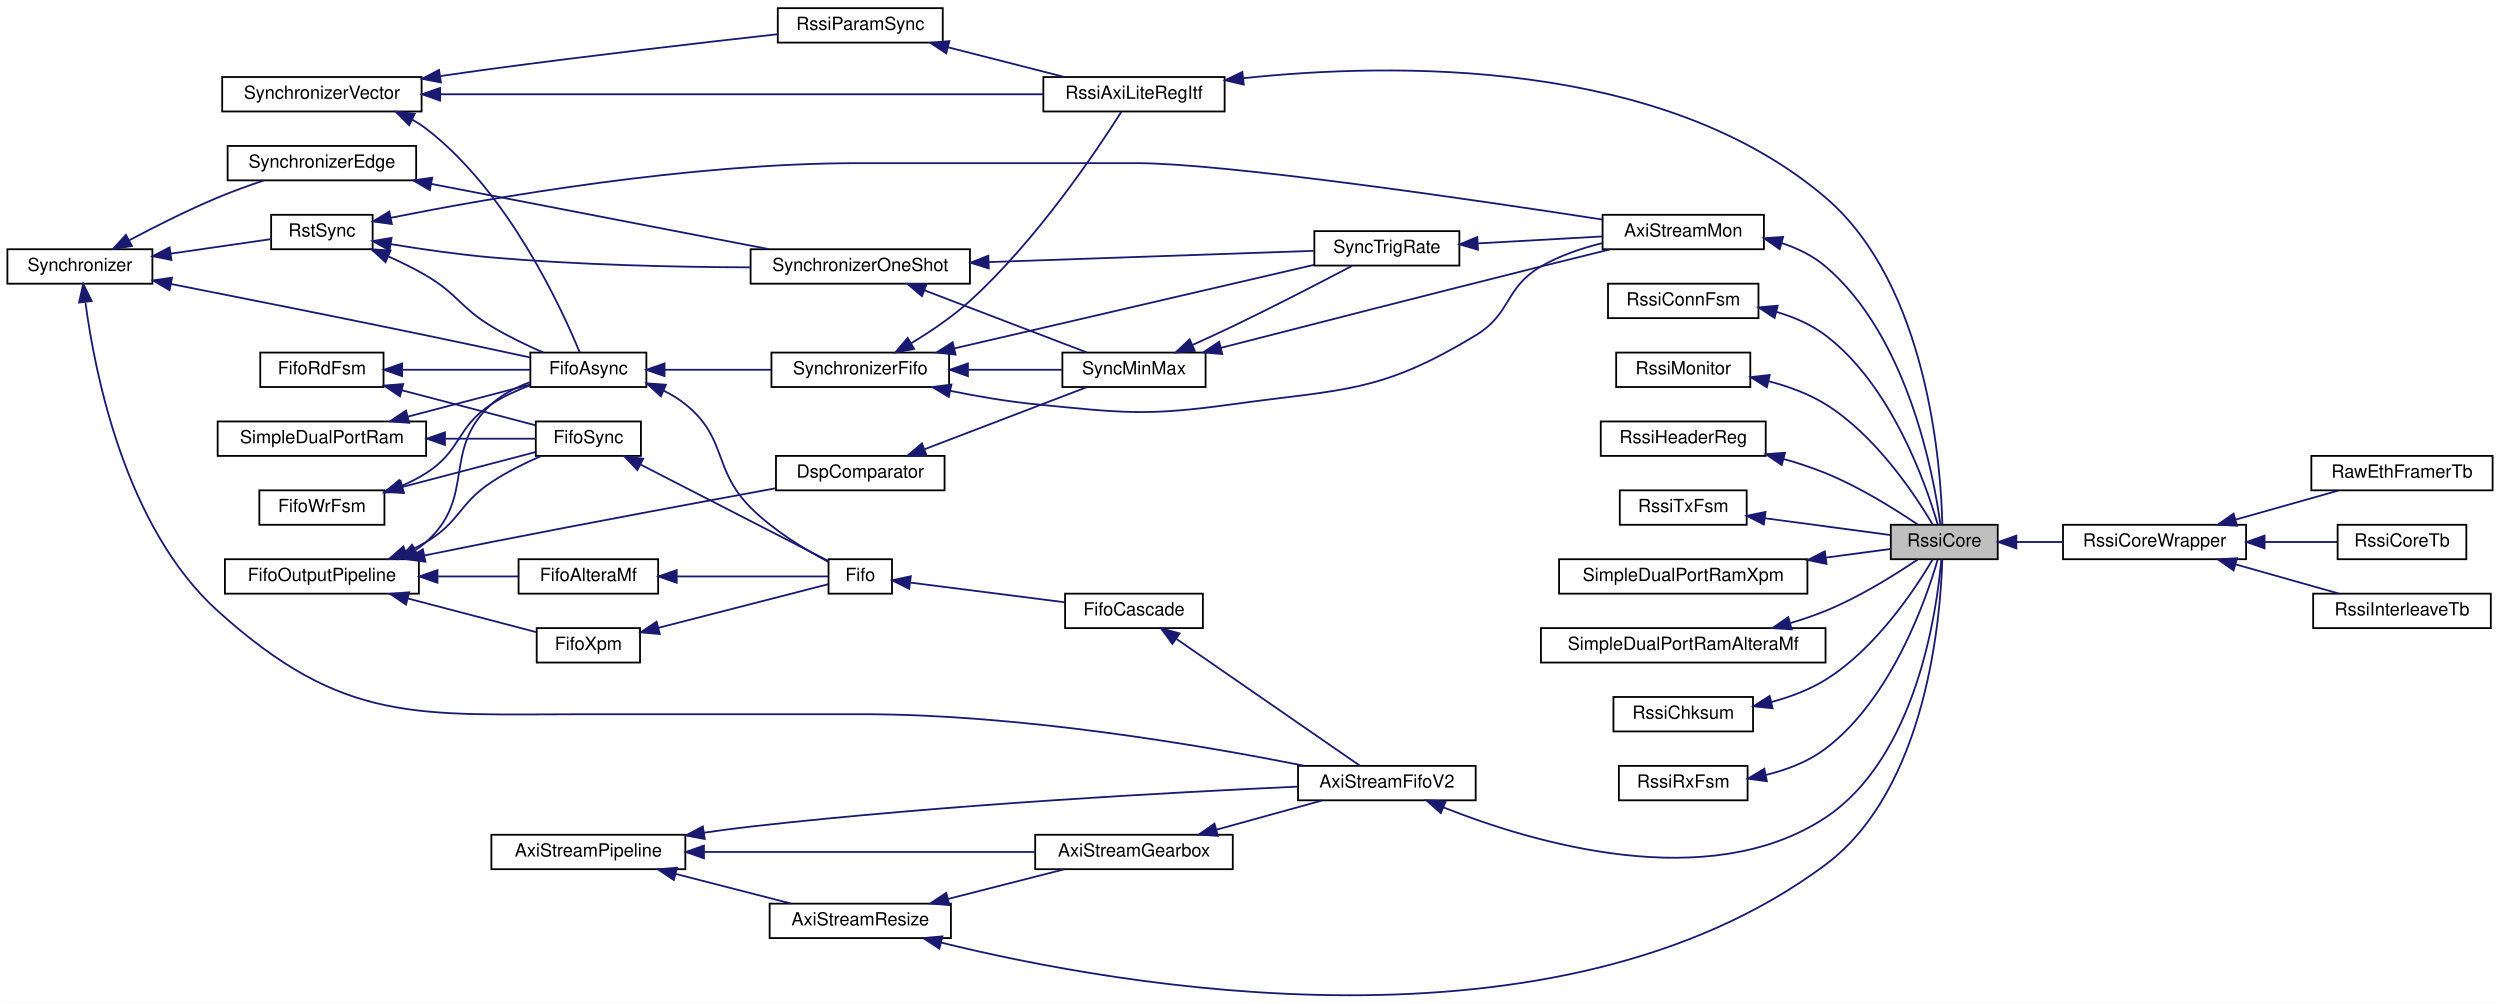
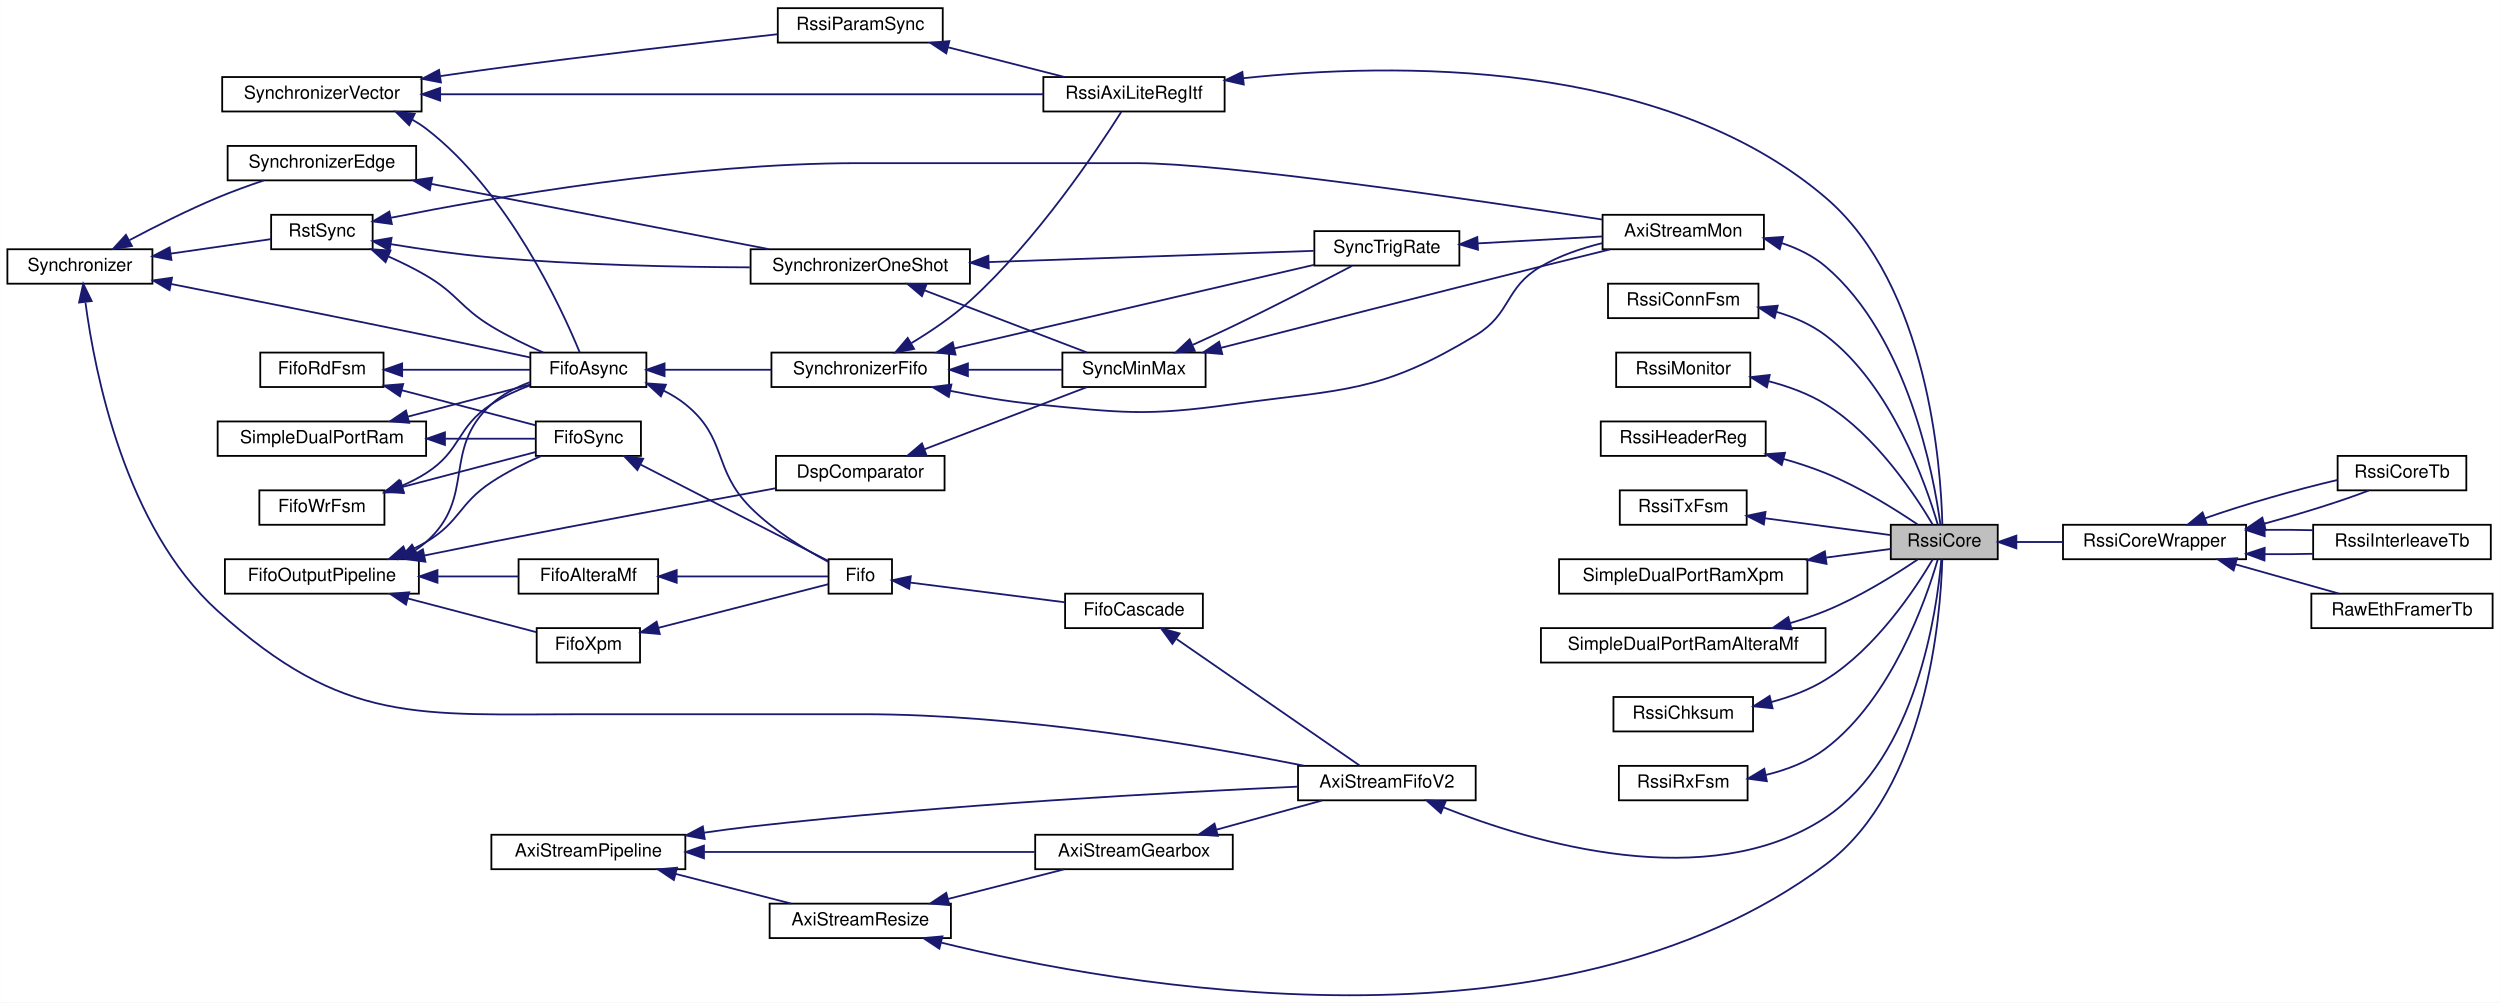
<svg xmlns="http://www.w3.org/2000/svg" xmlns:xlink="http://www.w3.org/1999/xlink" width="1379pt" height="553pt" viewBox="0.00 0.00 1379.00 553.06">
  <g id="graph0" class="graph" transform="scale(1 1) rotate(0) translate(4 549.06)">
    <polygon fill="white" stroke="transparent" points="-4,4 -4,-549.06 1375,-549.06 1375,4 -4,4" />
    <g id="node1" class="node">
      <g id="a_node1">
        <a xlink:title=" ">
          <polygon fill="#bfbfbf" stroke="black" points="1039,-240.56 1039,-259.56 1098,-259.56 1098,-240.56 1039,-240.56" />
          <text text-anchor="middle" x="1068.5" y="-247.56" font-family="Helvetica,sans-Serif" font-size="10.00">RssiCore</text>
        </a>
      </g>
    </g>
    <g id="node36" class="node">
      <g id="a_node36">
        <a xlink:href="classRssiCoreWrapper.html" target="_top" xlink:title=" ">
          <polygon fill="white" stroke="black" points="1134,-240.56 1134,-259.56 1235,-259.56 1235,-240.56 1134,-240.56" />
          <text text-anchor="middle" x="1184.5" y="-247.56" font-family="Helvetica,sans-Serif" font-size="10.00">RssiCoreWrapper</text>
        </a>
      </g>
    </g>
    <g id="edge58" class="edge">
      <path fill="none" stroke="midnightblue" d="M1108.32,-250.06C1116.54,-250.06 1125.33,-250.06 1133.89,-250.06" />
      <polygon fill="midnightblue" stroke="midnightblue" points="1108.27,-246.56 1098.27,-250.06 1108.27,-253.56 1108.27,-246.56" />
    </g>
    <g id="node2" class="node">
      <g id="a_node2">
        <a xlink:href="classRssiAxiLiteRegItf.html" target="_top" xlink:title=" ">
          <polygon fill="white" stroke="black" points="571.5,-487.56 571.5,-506.56 671.5,-506.56 671.5,-487.56 571.5,-487.56" />
          <text text-anchor="middle" x="621.5" y="-494.56" font-family="Helvetica,sans-Serif" font-size="10.00">RssiAxiLiteRegItf</text>
        </a>
      </g>
    </g>
    <g id="edge1" class="edge">
      <path fill="none" stroke="midnightblue" d="M681.91,-505.92C764.11,-514.65 912.61,-517.19 1003,-440.06 1059.71,-391.67 1066.68,-291.41 1067.44,-259.82" />
      <polygon fill="midnightblue" stroke="midnightblue" points="682.06,-502.41 671.73,-504.77 681.28,-509.37 682.06,-502.41" />
    </g>
    <g id="node3" class="node">
      <g id="a_node3">
        <a xlink:href="classSynchronizerVector.html" target="_top" xlink:title=" ">
          <polygon fill="white" stroke="black" points="118.5,-487.56 118.5,-506.56 228.5,-506.56 228.5,-487.56 118.5,-487.56" />
          <text text-anchor="middle" x="173.5" y="-494.56" font-family="Helvetica,sans-Serif" font-size="10.00">SynchronizerVector</text>
        </a>
      </g>
    </g>
    <g id="edge2" class="edge">
      <path fill="none" stroke="midnightblue" d="M238.82,-497.06C328.84,-497.06 490.42,-497.06 571.41,-497.06" />
      <polygon fill="midnightblue" stroke="midnightblue" points="238.74,-493.56 228.74,-497.06 238.74,-500.56 238.74,-493.56" />
    </g>
    <g id="node5" class="node">
      <g id="a_node5">
        <a xlink:href="classFifoAsync.html" target="_top" xlink:title=" ">
          <polygon fill="white" stroke="black" points="288.5,-335.56 288.5,-354.56 352.5,-354.56 352.5,-335.56 288.5,-335.56" />
          <text text-anchor="middle" x="320.5" y="-342.56" font-family="Helvetica,sans-Serif" font-size="10.00">FifoAsync</text>
        </a>
      </g>
    </g>
    <g id="edge7" class="edge">
      <path fill="none" stroke="midnightblue" d="M223.22,-483.13C225.95,-481.6 228.57,-479.92 231,-478.06 276.12,-443.47 305.73,-378.99 315.73,-354.67" />
      <polygon fill="midnightblue" stroke="midnightblue" points="221.68,-479.98 214.18,-487.47 224.71,-486.29 221.68,-479.98" />
    </g>
    <g id="node12" class="node">
      <g id="a_node12">
        <a xlink:href="classRssiParamSync.html" target="_top" xlink:title=" ">
          <polygon fill="white" stroke="black" points="425,-525.56 425,-544.56 516,-544.56 516,-525.56 425,-525.56" />
          <text text-anchor="middle" x="470.5" y="-532.56" font-family="Helvetica,sans-Serif" font-size="10.00">RssiParamSync</text>
        </a>
      </g>
    </g>
    <g id="edge14" class="edge">
      <path fill="none" stroke="midnightblue" d="M238.88,-507.08C248.3,-508.46 257.9,-509.83 267,-511.06 321.21,-518.37 383.74,-525.6 424.81,-530.18" />
      <polygon fill="midnightblue" stroke="midnightblue" points="239.16,-503.58 228.75,-505.57 238.13,-510.5 239.16,-503.58" />
    </g>
    <g id="node4" class="node">
      <g id="a_node4">
        <a xlink:href="classSynchronizerFifo.html" target="_top" xlink:title=" ">
          <polygon fill="white" stroke="black" points="421.5,-335.56 421.5,-354.56 519.5,-354.56 519.5,-335.56 421.5,-335.56" />
          <text text-anchor="middle" x="470.5" y="-342.56" font-family="Helvetica,sans-Serif" font-size="10.00">SynchronizerFifo</text>
        </a>
      </g>
    </g>
    <g id="edge3" class="edge">
      <path fill="none" stroke="midnightblue" d="M498.71,-359.79C509.36,-366.2 521.31,-374.27 531,-383.06 567.9,-416.53 601.26,-466.42 614.48,-487.31" />
      <polygon fill="midnightblue" stroke="midnightblue" points="500.19,-356.59 489.79,-354.59 496.67,-362.65 500.19,-356.59" />
    </g>
    <g id="node30" class="node">
      <g id="a_node30">
        <a xlink:href="classAxiStreamMon.html" target="_top" xlink:title=" ">
          <polygon fill="white" stroke="black" points="880,-411.56 880,-430.56 969,-430.56 969,-411.56 880,-411.56" />
          <text text-anchor="middle" x="924.5" y="-418.56" font-family="Helvetica,sans-Serif" font-size="10.00">AxiStreamMon</text>
        </a>
      </g>
    </g>
    <g id="edge56" class="edge">
      <path fill="none" stroke="midnightblue" d="M520.3,-333.43C535.2,-330.4 551.69,-327.57 567,-326.06 615.21,-321.31 628.02,-319.39 676,-326.06 737.31,-334.58 757.04,-332 810,-364.06 829.9,-376.11 825.89,-390.37 846,-402.06 856.3,-408.04 868.43,-412.15 879.99,-414.97" />
      <polygon fill="midnightblue" stroke="midnightblue" points="519.33,-330.06 510.27,-335.55 520.78,-336.91 519.33,-330.06" />
    </g>
    <g id="node31" class="node">
      <g id="a_node31">
        <a xlink:href="classSyncTrigRate.html" target="_top" xlink:title=" ">
          <polygon fill="white" stroke="black" points="721,-402.56 721,-421.56 801,-421.56 801,-402.56 721,-402.56" />
          <text text-anchor="middle" x="761" y="-409.56" font-family="Helvetica,sans-Serif" font-size="10.00">SyncTrigRate</text>
        </a>
      </g>
    </g>
    <g id="edge50" class="edge">
      <path fill="none" stroke="midnightblue" d="M522.36,-356.87C579.07,-370.04 669.56,-391.05 720.96,-402.99" />
      <polygon fill="midnightblue" stroke="midnightblue" points="523.06,-353.44 512.53,-354.59 521.48,-360.26 523.06,-353.44" />
    </g>
    <g id="node34" class="node">
      <g id="a_node34">
        <a xlink:href="classSyncMinMax.html" target="_top" xlink:title=" ">
          <polygon fill="white" stroke="black" points="582,-335.56 582,-354.56 661,-354.56 661,-335.56 582,-335.56" />
          <text text-anchor="middle" x="621.5" y="-342.56" font-family="Helvetica,sans-Serif" font-size="10.00">SyncMinMax</text>
        </a>
      </g>
    </g>
    <g id="edge55" class="edge">
      <path fill="none" stroke="midnightblue" d="M529.95,-345.06C547.35,-345.06 565.98,-345.06 581.79,-345.06" />
      <polygon fill="midnightblue" stroke="midnightblue" points="529.88,-341.56 519.88,-345.06 529.88,-348.56 529.88,-341.56" />
    </g>
    <g id="edge4" class="edge">
      <path fill="none" stroke="midnightblue" d="M362.54,-345.06C380.77,-345.06 402.34,-345.06 421.32,-345.06" />
      <polygon fill="midnightblue" stroke="midnightblue" points="362.53,-341.56 352.53,-345.06 362.53,-348.56 362.53,-341.56" />
    </g>
    <g id="node26" class="node">
      <g id="a_node26">
        <a xlink:href="classFifo.html" target="_top" xlink:title=" ">
          <polygon fill="white" stroke="black" points="453,-221.56 453,-240.56 488,-240.56 488,-221.56 453,-221.56" />
          <text text-anchor="middle" x="470.5" y="-228.56" font-family="Helvetica,sans-Serif" font-size="10.00">Fifo</text>
        </a>
      </g>
    </g>
    <g id="edge35" class="edge">
      <path fill="none" stroke="midnightblue" d="M362.13,-333.51C366.36,-331.4 370.42,-328.94 374,-326.06 397.35,-307.28 388.87,-290.3 410,-269.06 422.62,-256.37 440.2,-245.8 452.98,-239.05" />
      <polygon fill="midnightblue" stroke="midnightblue" points="360.51,-330.4 352.71,-337.56 363.28,-336.83 360.51,-330.4" />
    </g>
    <g id="node6" class="node">
      <g id="a_node6">
        <a xlink:href="classRstSync.html" target="_top" xlink:title=" ">
          <polygon fill="white" stroke="black" points="145.5,-411.56 145.5,-430.56 201.5,-430.56 201.5,-411.56 145.5,-411.56" />
          <text text-anchor="middle" x="173.5" y="-418.56" font-family="Helvetica,sans-Serif" font-size="10.00">RstSync</text>
        </a>
      </g>
    </g>
    <g id="edge5" class="edge">
      <path fill="none" stroke="midnightblue" d="M210.21,-407.56C217.26,-404.43 224.49,-400.88 231,-397.06 248.47,-386.79 249.67,-379.57 267,-369.06 276,-363.6 286.45,-358.59 295.64,-354.57" />
      <polygon fill="midnightblue" stroke="midnightblue" points="208.62,-404.43 200.78,-411.55 211.35,-410.87 208.62,-404.43" />
    </g>
    <g id="edge44" class="edge">
      <path fill="none" stroke="midnightblue" d="M211.7,-428.96C267.45,-440.1 376.11,-459.06 469.5,-459.06 469.5,-459.06 469.5,-459.06 622.5,-459.06 671.62,-459.06 808.92,-438.89 879.85,-427.94" />
      <polygon fill="midnightblue" stroke="midnightblue" points="212.1,-425.47 201.6,-426.91 210.7,-432.33 212.1,-425.47" />
    </g>
    <g id="node32" class="node">
      <g id="a_node32">
        <a xlink:href="classSynchronizerOneShot.html" target="_top" xlink:title=" ">
          <polygon fill="white" stroke="black" points="410,-392.56 410,-411.56 531,-411.56 531,-392.56 410,-392.56" />
          <text text-anchor="middle" x="470.5" y="-399.56" font-family="Helvetica,sans-Serif" font-size="10.00">SynchronizerOneShot</text>
        </a>
      </g>
    </g>
    <g id="edge47" class="edge">
      <path fill="none" stroke="midnightblue" d="M211.53,-414.37C228.39,-411.6 248.64,-408.67 267,-407.06 314.82,-402.87 369.22,-401.72 409.58,-401.57" />
      <polygon fill="midnightblue" stroke="midnightblue" points="210.79,-410.94 201.51,-416.06 211.95,-417.84 210.79,-410.94" />
    </g>
    <g id="node7" class="node">
      <g id="a_node7">
        <a xlink:href="classSynchronizer.html" target="_top" xlink:title=" ">
          <polygon fill="white" stroke="black" points="0,-392.56 0,-411.56 80,-411.56 80,-392.56 0,-392.56" />
          <text text-anchor="middle" x="40" y="-399.56" font-family="Helvetica,sans-Serif" font-size="10.00">Synchronizer</text>
        </a>
      </g>
    </g>
    <g id="edge8" class="edge">
      <path fill="none" stroke="midnightblue" d="M90.22,-392.41C128.6,-384.84 183.23,-373.96 231,-364.06 250.08,-360.1 271.44,-355.52 288.4,-351.85" />
      <polygon fill="midnightblue" stroke="midnightblue" points="89.47,-388.99 80.33,-394.36 90.82,-395.86 89.47,-388.99" />
    </g>
    <g id="edge6" class="edge">
      <path fill="none" stroke="midnightblue" d="M90.24,-409.17C108.93,-411.87 129.52,-414.85 145.43,-417.15" />
      <polygon fill="midnightblue" stroke="midnightblue" points="90.5,-405.67 80.1,-407.71 89.49,-412.6 90.5,-405.67" />
    </g>
    <g id="node23" class="node">
      <g id="a_node23">
        <a xlink:href="classAxiStreamFifoV2.html" target="_top" xlink:title=" ">
          <polygon fill="white" stroke="black" points="712,-107.56 712,-126.56 810,-126.56 810,-107.56 712,-107.56" />
          <text text-anchor="middle" x="761" y="-114.56" font-family="Helvetica,sans-Serif" font-size="10.00">AxiStreamFifoV2</text>
        </a>
      </g>
    </g>
    <g id="edge41" class="edge">
      <path fill="none" stroke="midnightblue" d="M43.08,-382.1C48.2,-343.44 64.93,-258.13 116,-212.06 185.74,-149.15 225.57,-155.06 319.5,-155.06 319.5,-155.06 319.5,-155.06 471.5,-155.06 558.39,-155.06 658.76,-137.91 715.27,-126.65" />
      <polygon fill="midnightblue" stroke="midnightblue" points="39.55,-382.16 41.84,-392.5 46.5,-382.98 39.55,-382.16" />
    </g>
    <g id="node33" class="node">
      <g id="a_node33">
        <a xlink:href="classSynchronizerEdge.html" target="_top" xlink:title=" ">
          <polygon fill="white" stroke="black" points="121.5,-449.56 121.5,-468.56 225.5,-468.56 225.5,-449.56 121.5,-449.56" />
          <text text-anchor="middle" x="173.5" y="-456.56" font-family="Helvetica,sans-Serif" font-size="10.00">SynchronizerEdge</text>
        </a>
      </g>
    </g>
    <g id="edge49" class="edge">
      <path fill="none" stroke="midnightblue" d="M67.4,-416.61C81.57,-424.12 99.48,-433.14 116,-440.06 124.11,-443.46 133.07,-446.69 141.41,-449.5" />
      <polygon fill="midnightblue" stroke="midnightblue" points="68.71,-413.34 58.24,-411.7 65.39,-419.51 68.71,-413.34" />
    </g>
    <g id="node8" class="node">
      <g id="a_node8">
        <a xlink:href="classFifoWrFsm.html" target="_top" xlink:title=" ">
          <polygon fill="white" stroke="black" points="139,-259.56 139,-278.56 208,-278.56 208,-259.56 139,-259.56" />
          <text text-anchor="middle" x="173.5" y="-266.56" font-family="Helvetica,sans-Serif" font-size="10.00">FifoWrFsm</text>
        </a>
      </g>
    </g>
    <g id="edge9" class="edge">
      <path fill="none" stroke="midnightblue" d="M217.64,-281.07C222.31,-283.09 226.86,-285.41 231,-288.06 250.61,-300.58 247.54,-313.31 267,-326.06 273.49,-330.31 281.05,-333.76 288.37,-336.49" />
      <polygon fill="midnightblue" stroke="midnightblue" points="218.59,-277.69 208,-277.33 216.06,-284.21 218.59,-277.69" />
    </g>
    <g id="node29" class="node">
      <g id="a_node29">
        <a xlink:href="classFifoSync.html" target="_top" xlink:title=" ">
          <polygon fill="white" stroke="black" points="291.5,-297.56 291.5,-316.56 349.5,-316.56 349.5,-297.56 291.5,-297.56" />
          <text text-anchor="middle" x="320.5" y="-304.56" font-family="Helvetica,sans-Serif" font-size="10.00">FifoSync</text>
        </a>
      </g>
    </g>
    <g id="edge37" class="edge">
      <path fill="none" stroke="midnightblue" d="M217.99,-280.46C241.79,-286.69 270.58,-294.24 291.41,-299.7" />
      <polygon fill="midnightblue" stroke="midnightblue" points="218.69,-277.02 208.13,-277.87 216.92,-283.79 218.69,-277.02" />
    </g>
    <g id="node9" class="node">
      <g id="a_node9">
        <a xlink:href="classFifoRdFsm.html" target="_top" xlink:title=" ">
          <polygon fill="white" stroke="black" points="139.5,-335.56 139.5,-354.56 207.5,-354.56 207.5,-335.56 139.5,-335.56" />
          <text text-anchor="middle" x="173.5" y="-342.56" font-family="Helvetica,sans-Serif" font-size="10.00">FifoRdFsm</text>
        </a>
      </g>
    </g>
    <g id="edge10" class="edge">
      <path fill="none" stroke="midnightblue" d="M217.83,-345.06C240.52,-345.06 267.79,-345.06 288.37,-345.06" />
      <polygon fill="midnightblue" stroke="midnightblue" points="217.77,-341.56 207.77,-345.06 217.77,-348.56 217.77,-341.56" />
    </g>
    <g id="edge38" class="edge">
      <path fill="none" stroke="midnightblue" d="M217.62,-333.76C241.44,-327.52 270.34,-319.94 291.27,-314.46" />
      <polygon fill="midnightblue" stroke="midnightblue" points="216.55,-330.42 207.77,-336.34 218.33,-337.19 216.55,-330.42" />
    </g>
    <g id="node10" class="node">
      <g id="a_node10">
        <a xlink:href="classSimpleDualPortRam.html" target="_top" xlink:title=" ">
          <polygon fill="white" stroke="black" points="116,-297.56 116,-316.56 231,-316.56 231,-297.56 116,-297.56" />
          <text text-anchor="middle" x="173.5" y="-304.56" font-family="Helvetica,sans-Serif" font-size="10.00">SimpleDualPortRam</text>
        </a>
      </g>
    </g>
    <g id="edge11" class="edge">
      <path fill="none" stroke="midnightblue" d="M220.91,-319.22C242.94,-325 268.68,-331.74 288.33,-336.89" />
      <polygon fill="midnightblue" stroke="midnightblue" points="221.65,-315.8 211.09,-316.65 219.88,-322.57 221.65,-315.8" />
    </g>
    <g id="edge39" class="edge">
      <path fill="none" stroke="midnightblue" d="M241.66,-307.06C259.23,-307.06 277.22,-307.06 291.47,-307.06" />
      <polygon fill="midnightblue" stroke="midnightblue" points="241.39,-303.56 231.39,-307.06 241.39,-310.56 241.39,-303.56" />
    </g>
    <g id="node11" class="node">
      <g id="a_node11">
        <a xlink:href="classFifoOutputPipeline.html" target="_top" xlink:title=" ">
          <polygon fill="white" stroke="black" points="120,-221.56 120,-240.56 227,-240.56 227,-221.56 120,-221.56" />
          <text text-anchor="middle" x="173.5" y="-228.56" font-family="Helvetica,sans-Serif" font-size="10.00">FifoOutputPipeline</text>
        </a>
      </g>
    </g>
    <g id="edge12" class="edge">
      <path fill="none" stroke="midnightblue" d="M225.36,-245.74C227.35,-247.06 229.24,-248.5 231,-250.06 258.94,-274.88 239.34,-300.92 267,-326.06 273.02,-331.54 280.75,-335.46 288.41,-338.27" />
      <polygon fill="midnightblue" stroke="midnightblue" points="226.59,-242.42 216.14,-240.68 223.22,-248.56 226.59,-242.42" />
    </g>
    <g id="node27" class="node">
      <g id="a_node27">
        <a xlink:href="classFifoXpm.html" target="_top" xlink:title=" ">
          <polygon fill="white" stroke="black" points="292,-183.56 292,-202.56 349,-202.56 349,-183.56 292,-183.56" />
          <text text-anchor="middle" x="320.5" y="-190.56" font-family="Helvetica,sans-Serif" font-size="10.00">FifoXpm</text>
        </a>
      </g>
    </g>
    <g id="edge32" class="edge">
      <path fill="none" stroke="midnightblue" d="M220.79,-218.93C244.09,-212.82 271.58,-205.62 291.62,-200.37" />
      <polygon fill="midnightblue" stroke="midnightblue" points="219.88,-215.55 211.09,-221.47 221.65,-222.32 219.88,-215.55" />
    </g>
    <g id="node28" class="node">
      <g id="a_node28">
        <a xlink:href="classFifoAlteraMf.html" target="_top" xlink:title=" ">
          <polygon fill="white" stroke="black" points="282,-221.56 282,-240.56 359,-240.56 359,-221.56 282,-221.56" />
          <text text-anchor="middle" x="320.5" y="-228.56" font-family="Helvetica,sans-Serif" font-size="10.00">FifoAlteraMf</text>
        </a>
      </g>
    </g>
    <g id="edge34" class="edge">
      <path fill="none" stroke="midnightblue" d="M237.62,-231.06C252.75,-231.06 268.45,-231.06 281.99,-231.06" />
      <polygon fill="midnightblue" stroke="midnightblue" points="237.26,-227.56 227.26,-231.06 237.26,-234.56 237.26,-227.56" />
    </g>
    <g id="edge40" class="edge">
      <path fill="none" stroke="midnightblue" d="M220.02,-244.47C223.83,-246.16 227.54,-248.02 231,-250.06 249.69,-261.09 248.91,-271.07 267,-283.06 275.44,-288.65 285.39,-293.57 294.35,-297.47" />
      <polygon fill="midnightblue" stroke="midnightblue" points="221.04,-241.11 210.46,-240.63 218.44,-247.61 221.04,-241.11" />
    </g>
    <g id="node35" class="node">
      <g id="a_node35">
        <a xlink:href="classDspComparator.html" target="_top" xlink:title=" ">
          <polygon fill="white" stroke="black" points="424,-278.56 424,-297.56 517,-297.56 517,-278.56 424,-278.56" />
          <text text-anchor="middle" x="470.5" y="-285.56" font-family="Helvetica,sans-Serif" font-size="10.00">DspComparator</text>
        </a>
      </g>
    </g>
    <g id="edge54" class="edge">
      <path fill="none" stroke="midnightblue" d="M230.12,-242.64C242.27,-245.13 255.06,-247.71 267,-250.06 320.7,-260.61 382.54,-272.12 423.62,-279.68" />
      <polygon fill="midnightblue" stroke="midnightblue" points="230.61,-239.17 220.11,-240.59 229.2,-246.03 230.61,-239.17" />
    </g>
    <g id="edge13" class="edge">
      <path fill="none" stroke="midnightblue" d="M518.99,-522.95C539.74,-517.65 563.73,-511.54 583.17,-506.58" />
      <polygon fill="midnightblue" stroke="midnightblue" points="517.92,-519.61 509.1,-525.47 519.65,-526.39 517.92,-519.61" />
    </g>
    <g id="node13" class="node">
      <g id="a_node13">
        <a xlink:href="classAxiStreamResize.html" target="_top" xlink:title=" ">
          <polygon fill="white" stroke="black" points="420.5,-31.56 420.5,-50.56 520.5,-50.56 520.5,-31.56 420.5,-31.56" />
          <text text-anchor="middle" x="470.5" y="-38.56" font-family="Helvetica,sans-Serif" font-size="10.00">AxiStreamResize</text>
        </a>
      </g>
    </g>
    <g id="edge15" class="edge">
      <path fill="none" stroke="midnightblue" d="M515.15,-29.06C613.36,-4.86 854.68,38.54 1003,-72.06 1059.13,-113.91 1066.51,-209.34 1067.4,-240.22" />
      <polygon fill="midnightblue" stroke="midnightblue" points="514.12,-25.71 505.27,-31.55 515.83,-32.5 514.12,-25.71" />
    </g>
    <g id="node24" class="node">
      <g id="a_node24">
        <a xlink:href="classAxiStreamGearbox.html" target="_top" xlink:title=" ">
          <polygon fill="white" stroke="black" points="567,-69.56 567,-88.56 676,-88.56 676,-69.56 567,-69.56" />
          <text text-anchor="middle" x="621.5" y="-76.56" font-family="Helvetica,sans-Serif" font-size="10.00">AxiStreamGearbox</text>
        </a>
      </g>
    </g>
    <g id="edge27" class="edge">
      <path fill="none" stroke="midnightblue" d="M518.99,-53.17C539.74,-58.46 563.73,-64.58 583.17,-69.54" />
      <polygon fill="midnightblue" stroke="midnightblue" points="519.65,-49.73 509.1,-50.65 517.92,-56.51 519.65,-49.73" />
    </g>
    <g id="node14" class="node">
      <g id="a_node14">
        <a xlink:href="classAxiStreamPipeline.html" target="_top" xlink:title=" ">
          <polygon fill="white" stroke="black" points="267,-69.56 267,-88.56 374,-88.56 374,-69.56 267,-69.56" />
          <text text-anchor="middle" x="320.5" y="-76.56" font-family="Helvetica,sans-Serif" font-size="10.00">AxiStreamPipeline</text>
        </a>
      </g>
    </g>
    <g id="edge16" class="edge">
      <path fill="none" stroke="midnightblue" d="M368.67,-66.95C389.29,-61.65 413.11,-55.54 432.42,-50.58" />
      <polygon fill="midnightblue" stroke="midnightblue" points="367.66,-63.59 358.85,-69.47 369.4,-70.37 367.66,-63.59" />
    </g>
    <g id="edge42" class="edge">
      <path fill="none" stroke="midnightblue" d="M384.3,-89.7C392.92,-90.95 401.67,-92.12 410,-93.06 517.42,-105.21 644.14,-112.05 711.76,-115.1" />
      <polygon fill="midnightblue" stroke="midnightblue" points="384.69,-86.21 374.28,-88.19 383.65,-93.14 384.69,-86.21" />
    </g>
    <g id="edge28" class="edge">
      <path fill="none" stroke="midnightblue" d="M384.42,-79.06C438.46,-79.06 515.54,-79.06 566.75,-79.06" />
      <polygon fill="midnightblue" stroke="midnightblue" points="384.27,-75.56 374.27,-79.06 384.27,-82.56 384.27,-75.56" />
    </g>
    <g id="node15" class="node">
      <g id="a_node15">
        <a xlink:href="classRssiConnFsm.html" target="_top" xlink:title=" ">
          <polygon fill="white" stroke="black" points="883,-373.56 883,-392.56 966,-392.56 966,-373.56 883,-373.56" />
          <text text-anchor="middle" x="924.5" y="-380.56" font-family="Helvetica,sans-Serif" font-size="10.00">RssiConnFsm</text>
        </a>
      </g>
    </g>
    <g id="edge17" class="edge">
      <path fill="none" stroke="midnightblue" d="M976.04,-376.97C985.64,-374.13 995.13,-370.02 1003,-364.06 1039.44,-336.46 1058.42,-281.92 1064.89,-259.76" />
      <polygon fill="midnightblue" stroke="midnightblue" points="974.9,-373.64 966.05,-379.48 976.61,-380.43 974.9,-373.64" />
    </g>
    <g id="node16" class="node">
      <g id="a_node16">
        <a xlink:href="classRssiMonitor.html" target="_top" xlink:title=" ">
          <polygon fill="white" stroke="black" points="887.5,-335.56 887.5,-354.56 961.5,-354.56 961.5,-335.56 887.5,-335.56" />
          <text text-anchor="middle" x="924.5" y="-342.56" font-family="Helvetica,sans-Serif" font-size="10.00">RssiMonitor</text>
        </a>
      </g>
    </g>
    <g id="edge18" class="edge">
      <path fill="none" stroke="midnightblue" d="M971.5,-338.77C982.36,-335.97 993.53,-331.92 1003,-326.06 1030.67,-308.95 1052.49,-275.98 1062.12,-259.68" />
      <polygon fill="midnightblue" stroke="midnightblue" points="970.64,-335.38 961.67,-341.01 972.2,-342.2 970.64,-335.38" />
    </g>
    <g id="node17" class="node">
      <g id="a_node17">
        <a xlink:href="classRssiHeaderReg.html" target="_top" xlink:title=" ">
          <polygon fill="white" stroke="black" points="879,-297.56 879,-316.56 970,-316.56 970,-297.56 879,-297.56" />
          <text text-anchor="middle" x="924.5" y="-304.56" font-family="Helvetica,sans-Serif" font-size="10.00">RssiHeaderReg</text>
        </a>
      </g>
    </g>
    <g id="edge19" class="edge">
      <path fill="none" stroke="midnightblue" d="M979.94,-295.85C987.8,-293.62 995.69,-291.03 1003,-288.06 1021.54,-280.52 1041.11,-268.3 1053.77,-259.76" />
      <polygon fill="midnightblue" stroke="midnightblue" points="978.82,-292.53 970.06,-298.49 980.63,-299.29 978.82,-292.53" />
    </g>
    <g id="node18" class="node">
      <g id="a_node18">
        <a xlink:href="classRssiTxFsm.html" target="_top" xlink:title=" ">
          <polygon fill="white" stroke="black" points="889.5,-259.56 889.5,-278.56 959.5,-278.56 959.5,-259.56 889.5,-259.56" />
          <text text-anchor="middle" x="924.5" y="-266.56" font-family="Helvetica,sans-Serif" font-size="10.00">RssiTxFsm</text>
        </a>
      </g>
    </g>
    <g id="edge20" class="edge">
      <path fill="none" stroke="midnightblue" d="M969.5,-263.17C991.98,-260.16 1018.7,-256.59 1038.56,-253.93" />
      <polygon fill="midnightblue" stroke="midnightblue" points="968.96,-259.71 959.51,-264.51 969.89,-266.65 968.96,-259.71" />
    </g>
    <g id="node19" class="node">
      <g id="a_node19">
        <a xlink:href="classSimpleDualPortRamXpm.html" target="_top" xlink:title=" ">
          <polygon fill="white" stroke="black" points="856,-221.56 856,-240.56 993,-240.56 993,-221.56 856,-221.56" />
          <text text-anchor="middle" x="924.5" y="-228.56" font-family="Helvetica,sans-Serif" font-size="10.00">SimpleDualPortRamXpm</text>
        </a>
      </g>
    </g>
    <g id="edge21" class="edge">
      <path fill="none" stroke="midnightblue" d="M1003.39,-241.48C1016.09,-243.18 1028.49,-244.84 1038.95,-246.24" />
      <polygon fill="midnightblue" stroke="midnightblue" points="1003.55,-237.97 993.17,-240.11 1002.62,-244.91 1003.55,-237.97" />
    </g>
    <g id="node20" class="node">
      <g id="a_node20">
        <a xlink:href="classSimpleDualPortRamAlteraMf.html" target="_top" xlink:title=" ">
          <polygon fill="white" stroke="black" points="846,-183.56 846,-202.56 1003,-202.56 1003,-183.56 846,-183.56" />
          <text text-anchor="middle" x="924.5" y="-190.56" font-family="Helvetica,sans-Serif" font-size="10.00">SimpleDualPortRamAlteraMf</text>
        </a>
      </g>
    </g>
    <g id="edge22" class="edge">
      <path fill="none" stroke="midnightblue" d="M983.49,-205.3C990.16,-207.28 996.79,-209.53 1003,-212.06 1021.54,-219.6 1041.11,-231.82 1053.77,-240.36" />
      <polygon fill="midnightblue" stroke="midnightblue" points="984.31,-201.89 973.74,-202.57 982.43,-208.63 984.31,-201.89" />
    </g>
    <g id="node21" class="node">
      <g id="a_node21">
        <a xlink:href="classRssiChksum.html" target="_top" xlink:title=" ">
          <polygon fill="white" stroke="black" points="886,-145.56 886,-164.56 963,-164.56 963,-145.56 886,-145.56" />
          <text text-anchor="middle" x="924.5" y="-152.56" font-family="Helvetica,sans-Serif" font-size="10.00">RssiChksum</text>
        </a>
      </g>
    </g>
    <g id="edge23" class="edge">
      <path fill="none" stroke="midnightblue" d="M973.06,-161.76C983.43,-164.54 993.98,-168.48 1003,-174.06 1030.67,-191.17 1052.49,-224.14 1062.12,-240.44" />
      <polygon fill="midnightblue" stroke="midnightblue" points="973.78,-158.33 963.24,-159.43 972.16,-165.14 973.78,-158.33" />
    </g>
    <g id="node22" class="node">
      <g id="a_node22">
        <a xlink:href="classRssiRxFsm.html" target="_top" xlink:title=" ">
          <polygon fill="white" stroke="black" points="889,-107.56 889,-126.56 960,-126.56 960,-107.56 889,-107.56" />
          <text text-anchor="middle" x="924.5" y="-114.56" font-family="Helvetica,sans-Serif" font-size="10.00">RssiRxFsm</text>
        </a>
      </g>
    </g>
    <g id="edge24" class="edge">
      <path fill="none" stroke="midnightblue" d="M970.13,-121.57C981.68,-124.38 993.52,-128.88 1003,-136.06 1039.44,-163.65 1058.42,-218.19 1064.89,-240.36" />
      <polygon fill="midnightblue" stroke="midnightblue" points="970.63,-118.09 960.13,-119.51 969.21,-124.95 970.63,-118.09" />
    </g>
    <g id="edge25" class="edge">
      <path fill="none" stroke="midnightblue" d="M792.2,-103.67C840.98,-84.28 938.17,-55.15 1003,-98.06 1053.2,-131.29 1064.44,-212.28 1066.86,-240.32" />
      <polygon fill="midnightblue" stroke="midnightblue" points="790.76,-100.48 782.84,-107.51 793.42,-106.95 790.76,-100.48" />
    </g>
    <g id="edge26" class="edge">
      <path fill="none" stroke="midnightblue" d="M667.07,-91.38C685.96,-96.6 707.65,-102.59 725.31,-107.47" />
      <polygon fill="midnightblue" stroke="midnightblue" points="667.77,-87.94 657.2,-88.65 665.9,-94.69 667.77,-87.94" />
    </g>
    <g id="node25" class="node">
      <g id="a_node25">
        <a xlink:href="classFifoCascade.html" target="_top" xlink:title=" ">
          <polygon fill="white" stroke="black" points="583.5,-202.56 583.5,-221.56 659.5,-221.56 659.5,-202.56 583.5,-202.56" />
          <text text-anchor="middle" x="621.5" y="-209.56" font-family="Helvetica,sans-Serif" font-size="10.00">FifoCascade</text>
        </a>
      </g>
    </g>
    <g id="edge29" class="edge">
      <path fill="none" stroke="midnightblue" d="M644.98,-196.53C673.61,-176.75 722.22,-143.16 746.02,-126.72" />
      <polygon fill="midnightblue" stroke="midnightblue" points="642.68,-193.86 636.44,-202.43 646.66,-199.62 642.68,-193.86" />
    </g>
    <g id="edge30" class="edge">
      <path fill="none" stroke="midnightblue" d="M498.07,-227.67C521.85,-224.64 556.94,-220.16 583.47,-216.78" />
      <polygon fill="midnightblue" stroke="midnightblue" points="497.49,-224.22 488.01,-228.95 498.38,-231.16 497.49,-224.22" />
    </g>
    <g id="edge31" class="edge">
      <path fill="none" stroke="midnightblue" d="M359.12,-202.72C389.31,-210.47 430.24,-220.98 452.82,-226.78" />
      <polygon fill="midnightblue" stroke="midnightblue" points="359.89,-199.3 349.34,-200.21 358.15,-206.08 359.89,-199.3" />
    </g>
    <g id="edge33" class="edge">
      <path fill="none" stroke="midnightblue" d="M369.47,-231.06C398.09,-231.06 432.66,-231.06 452.76,-231.06" />
      <polygon fill="midnightblue" stroke="midnightblue" points="369.23,-227.56 359.23,-231.06 369.23,-234.56 369.23,-227.56" />
    </g>
    <g id="edge36" class="edge">
      <path fill="none" stroke="midnightblue" d="M349.47,-292.69C379.92,-277.06 427.61,-252.57 452.73,-239.67" />
      <polygon fill="midnightblue" stroke="midnightblue" points="347.54,-289.75 340.24,-297.43 350.74,-295.98 347.54,-289.75" />
    </g>
    <g id="edge43" class="edge">
      <path fill="none" stroke="midnightblue" d="M978.94,-414.91C987.67,-412.04 996.1,-407.93 1003,-402.06 1048.63,-363.24 1062.75,-286.49 1066.39,-259.62" />
      <polygon fill="midnightblue" stroke="midnightblue" points="977.73,-411.61 969.02,-417.64 979.59,-418.36 977.73,-411.61" />
    </g>
    <g id="edge45" class="edge">
      <path fill="none" stroke="midnightblue" d="M811.2,-414.8C833.12,-416.02 858.72,-417.45 879.93,-418.63" />
      <polygon fill="midnightblue" stroke="midnightblue" points="811.27,-411.3 801.09,-414.24 810.88,-418.29 811.27,-411.3" />
    </g>
    <g id="edge46" class="edge">
      <path fill="none" stroke="midnightblue" d="M541.52,-404.49C597.75,-406.43 674.65,-409.1 720.62,-410.69" />
      <polygon fill="midnightblue" stroke="midnightblue" points="541.39,-400.98 531.28,-404.13 541.15,-407.98 541.39,-400.98" />
    </g>
    <g id="edge52" class="edge">
      <path fill="none" stroke="midnightblue" d="M506.01,-388.86C533.37,-378.39 570.95,-364.01 595.48,-354.63" />
      <polygon fill="midnightblue" stroke="midnightblue" points="504.53,-385.68 496.44,-392.52 507.03,-392.21 504.53,-385.68" />
    </g>
    <g id="edge48" class="edge">
      <path fill="none" stroke="midnightblue" d="M233.77,-447.61C288.43,-437.05 368.64,-421.55 419.96,-411.63" />
      <polygon fill="midnightblue" stroke="midnightblue" points="233.03,-444.18 223.88,-449.52 234.36,-451.06 233.03,-444.18" />
    </g>
    <g id="edge57" class="edge">
      <path fill="none" stroke="midnightblue" d="M669.46,-357.17C714.66,-368.8 784.96,-386.79 846,-402.06 858.36,-405.15 871.85,-408.47 884.06,-411.46" />
      <polygon fill="midnightblue" stroke="midnightblue" points="670.2,-353.75 659.65,-354.64 668.46,-360.53 670.2,-353.75" />
    </g>
    <g id="edge51" class="edge">
      <path fill="none" stroke="midnightblue" d="M654.03,-358.88C661.28,-362.15 668.93,-365.67 676,-369.06 698.89,-380.04 724.86,-393.49 741.78,-402.39" />
      <polygon fill="midnightblue" stroke="midnightblue" points="655.04,-355.5 644.48,-354.61 652.19,-361.89 655.04,-355.5" />
    </g>
    <g id="edge53" class="edge">
      <path fill="none" stroke="midnightblue" d="M506.01,-301.26C533.37,-311.73 570.95,-326.11 595.48,-335.49" />
      <polygon fill="midnightblue" stroke="midnightblue" points="507.03,-297.9 496.44,-297.6 504.53,-304.44 507.03,-297.9" />
    </g>
    <g id="node37" class="node">
      <g id="a_node37">
-         <a xlink:href="classRawEthFramerTb.html" target="_top" xlink:title=" ">
-           <polygon fill="white" stroke="black" points="1271,-278.56 1271,-297.56 1371,-297.56 1371,-278.56 1271,-278.56" />
-           <text text-anchor="middle" x="1321" y="-285.56" font-family="Helvetica,sans-Serif" font-size="10.00">RawEthFramerTb</text>
+         <a xlink:href="classRssiCoreTb.html" target="_top" xlink:title=" ">
+           <polygon fill="white" stroke="black" points="1285.5,-278.56 1285.5,-297.56 1356.5,-297.56 1356.5,-278.56 1285.5,-278.56" />
+           <text text-anchor="middle" x="1321" y="-285.56" font-family="Helvetica,sans-Serif" font-size="10.00">RssiCoreTb</text>
        </a>
      </g>
    </g>
    <g id="edge59" class="edge">
-       <path fill="none" stroke="midnightblue" d="M1229.1,-262.38C1247.58,-267.6 1268.79,-273.59 1286.07,-278.47" />
-       <polygon fill="midnightblue" stroke="midnightblue" points="1230.01,-259 1219.44,-259.65 1228.11,-265.73 1230.01,-259" />
+       <path fill="none" stroke="midnightblue" d="M1245.04,-260.17C1265.98,-265.87 1287.93,-272.74 1302.63,-278.44" />
+       <polygon fill="midnightblue" stroke="midnightblue" points="1245.76,-256.74 1235.2,-257.56 1243.97,-263.51 1245.76,-256.74" />
+     </g>
+     <g id="edge62" class="edge">
+       <path fill="none" stroke="midnightblue" d="M1212.38,-263.18C1233.37,-270.57 1262.69,-279.01 1285.43,-284.28" />
+       <polygon fill="midnightblue" stroke="midnightblue" points="1213.4,-259.82 1202.81,-259.65 1210.98,-266.39 1213.4,-259.82" />
    </g>
    <g id="node38" class="node">
      <g id="a_node38">
-         <a xlink:href="classRssiCoreTb.html" target="_top" xlink:title=" ">
-           <polygon fill="white" stroke="black" points="1285.5,-240.56 1285.5,-259.56 1356.5,-259.56 1356.5,-240.56 1285.5,-240.56" />
-           <text text-anchor="middle" x="1321" y="-247.56" font-family="Helvetica,sans-Serif" font-size="10.00">RssiCoreTb</text>
+         <a xlink:href="classRssiInterleaveTb.html" target="_top" xlink:title=" ">
+           <polygon fill="white" stroke="black" points="1272,-240.56 1272,-259.56 1370,-259.56 1370,-240.56 1272,-240.56" />
+           <text text-anchor="middle" x="1321" y="-247.56" font-family="Helvetica,sans-Serif" font-size="10.00">RssiInterleaveTb</text>
        </a>
      </g>
    </g>
    <g id="edge60" class="edge">
-       <path fill="none" stroke="midnightblue" d="M1245.48,-250.06C1259.07,-250.06 1273.06,-250.06 1285.19,-250.06" />
-       <polygon fill="midnightblue" stroke="midnightblue" points="1245.2,-246.56 1235.2,-250.06 1245.2,-253.56 1245.2,-246.56" />
+       <path fill="none" stroke="midnightblue" d="M1245.46,-243.34C1254.29,-243.26 1263.29,-243.33 1271.85,-243.56" />
+       <polygon fill="midnightblue" stroke="midnightblue" points="1245.14,-239.85 1235.2,-243.52 1245.26,-246.85 1245.14,-239.85" />
+     </g>
+     <g id="edge63" class="edge">
+       <path fill="none" stroke="midnightblue" d="M1245.46,-256.77C1254.29,-256.86 1263.29,-256.79 1271.85,-256.56" />
+       <polygon fill="midnightblue" stroke="midnightblue" points="1245.26,-253.27 1235.2,-256.6 1245.14,-260.27 1245.26,-253.27" />
    </g>
    <g id="node39" class="node">
      <g id="a_node39">
-         <a xlink:href="classRssiInterleaveTb.html" target="_top" xlink:title=" ">
-           <polygon fill="white" stroke="black" points="1272,-202.56 1272,-221.56 1370,-221.56 1370,-202.56 1272,-202.56" />
-           <text text-anchor="middle" x="1321" y="-209.56" font-family="Helvetica,sans-Serif" font-size="10.00">RssiInterleaveTb</text>
+         <a xlink:href="classRawEthFramerTb.html" target="_top" xlink:title=" ">
+           <polygon fill="white" stroke="black" points="1271,-202.56 1271,-221.56 1371,-221.56 1371,-202.56 1271,-202.56" />
+           <text text-anchor="middle" x="1321" y="-209.56" font-family="Helvetica,sans-Serif" font-size="10.00">RawEthFramerTb</text>
        </a>
      </g>
    </g>
    <g id="edge61" class="edge">
      <path fill="none" stroke="midnightblue" d="M1229.1,-237.74C1247.58,-232.52 1268.79,-226.53 1286.07,-221.64" />
      <polygon fill="midnightblue" stroke="midnightblue" points="1228.11,-234.38 1219.44,-240.47 1230.01,-241.12 1228.11,-234.38" />
    </g>
  </g>
</svg>
